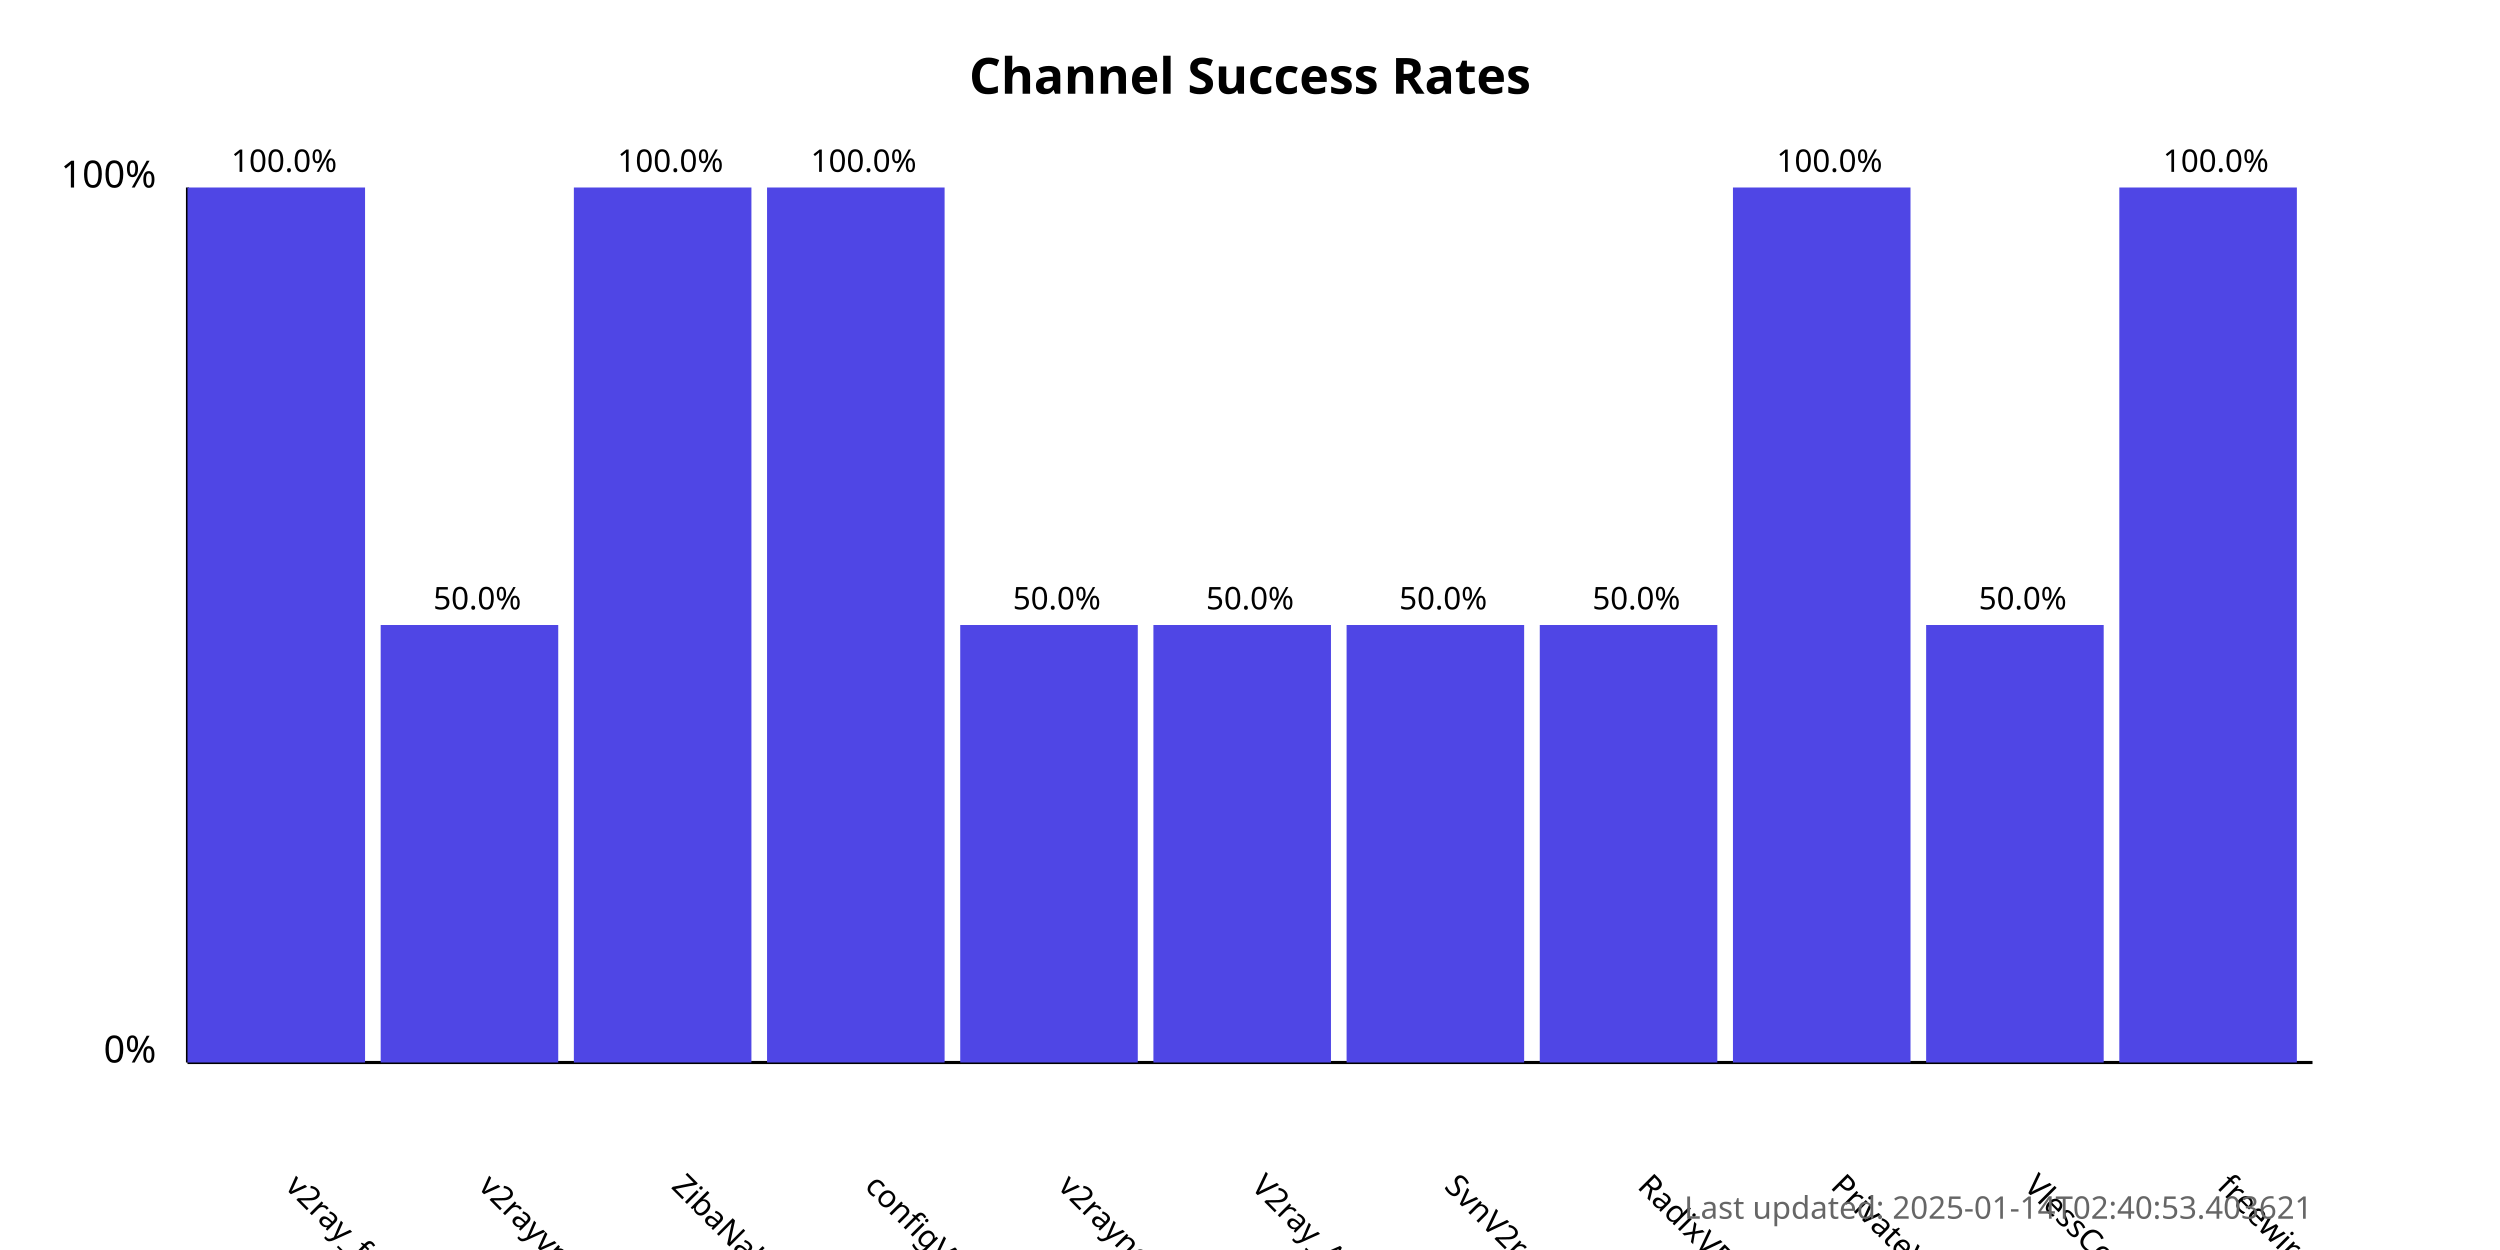
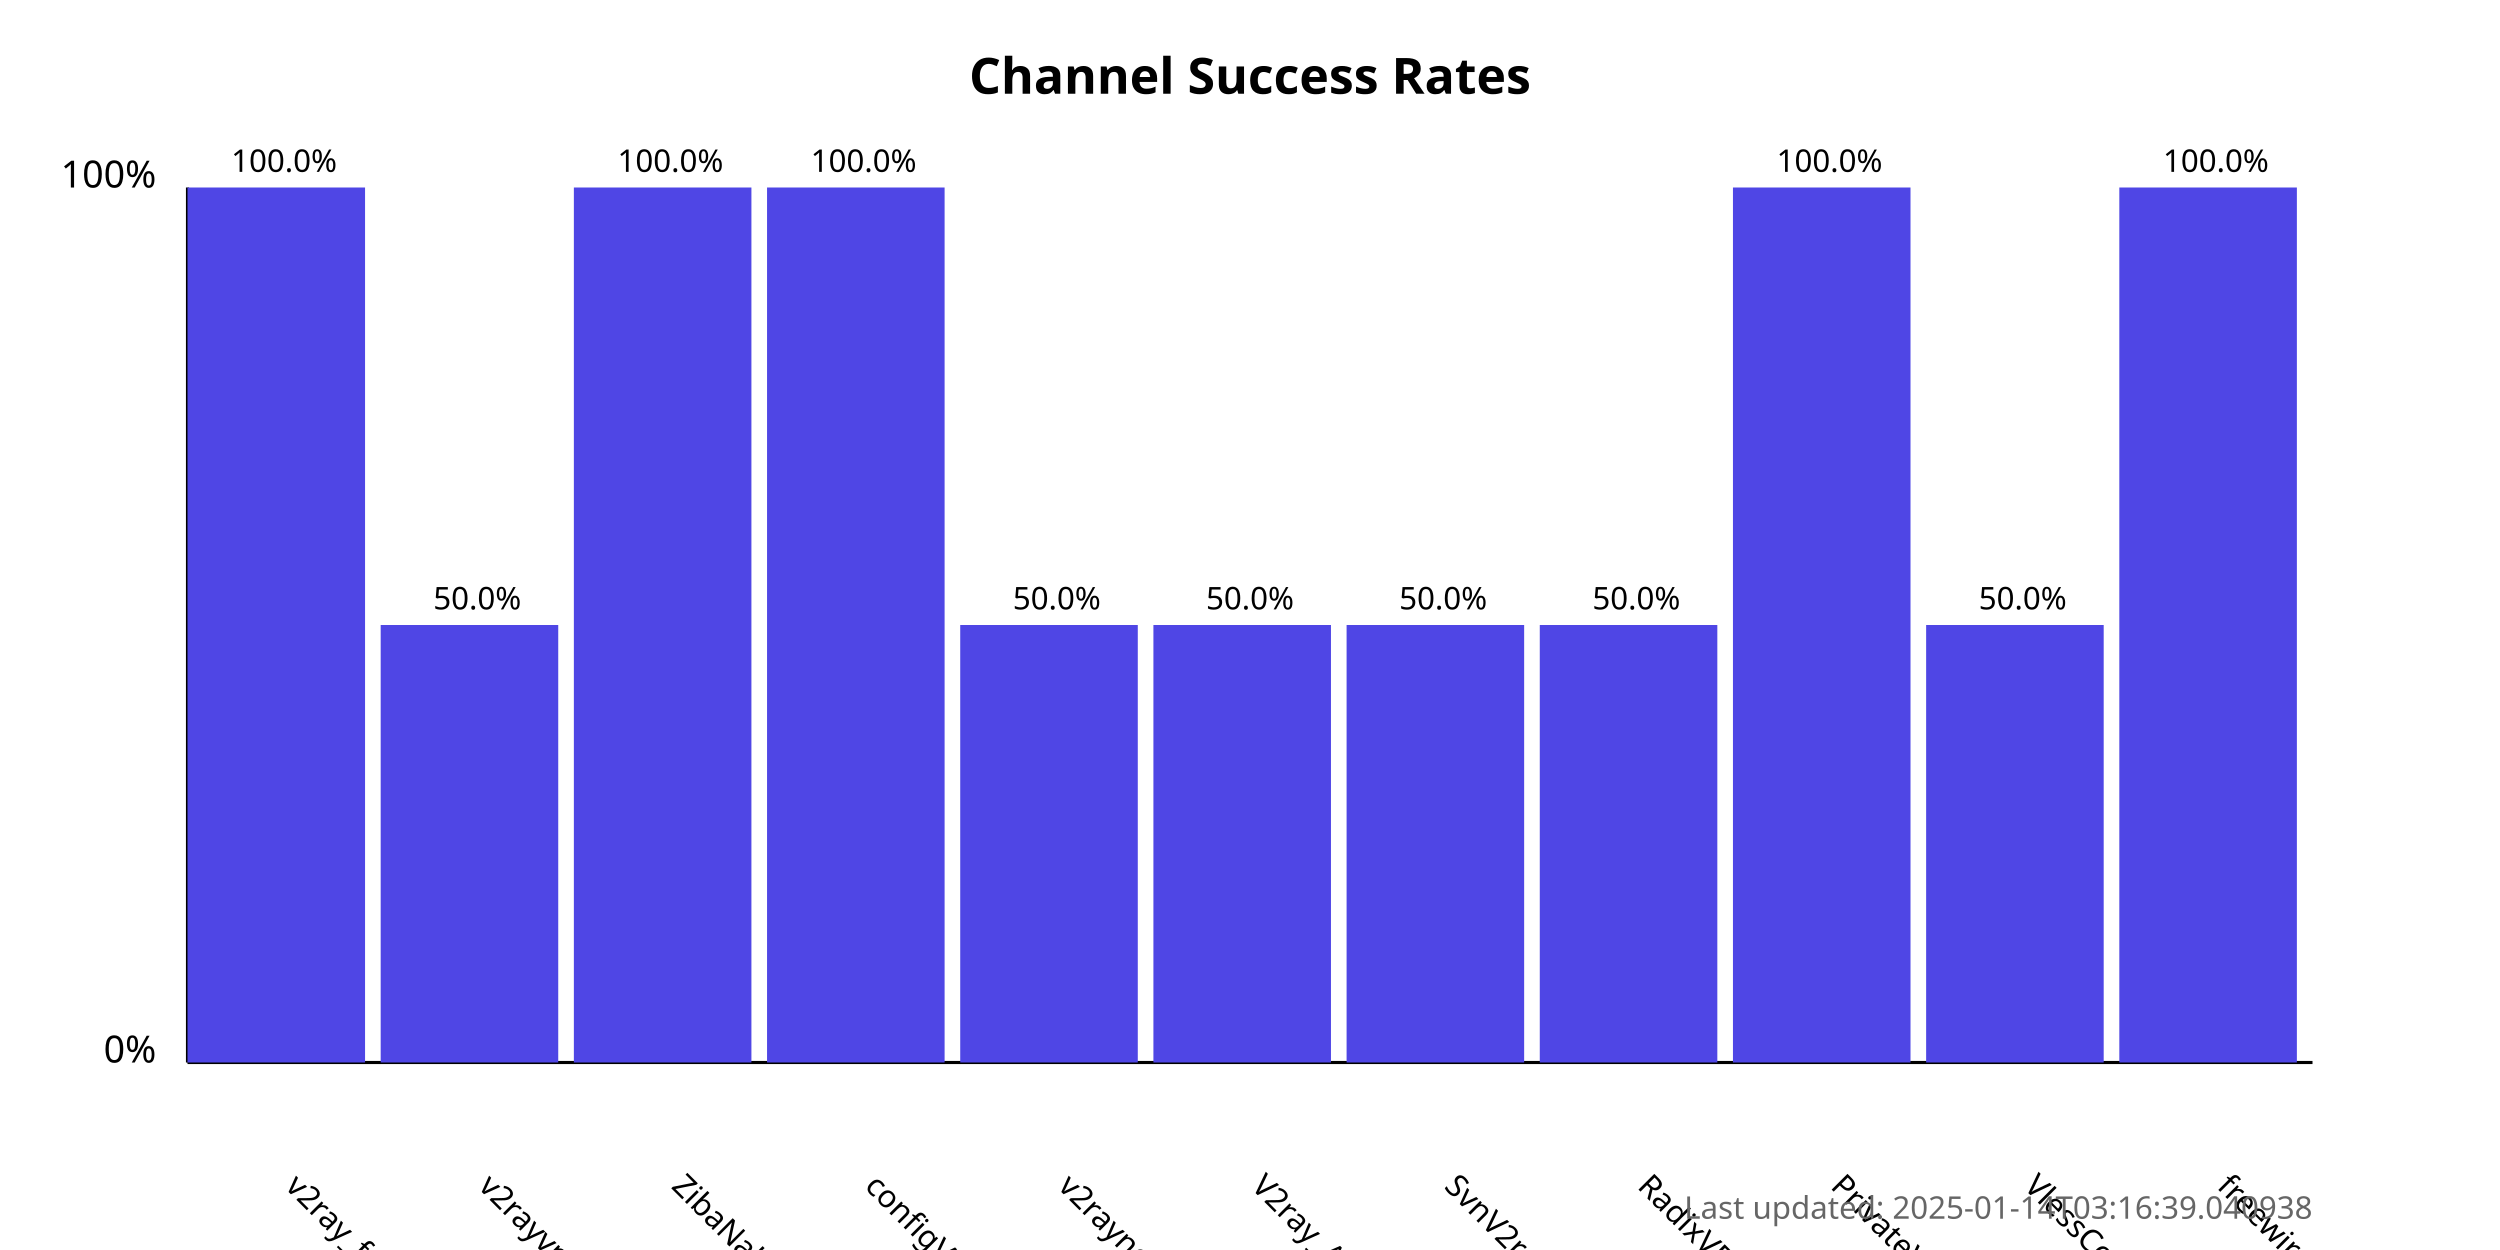
<svg xmlns="http://www.w3.org/2000/svg" width="800" height="400">
  <style>
            .chart-title { font: bold 16px sans-serif; }
            .axis-label { font: 12px sans-serif; }
            .tick-label { font: 10px sans-serif; }
            .bar { fill: #4f46e5; }
            .bar:hover { fill: #6366f1; }
            .timestamp { font: 10px sans-serif; fill: #666; }
        </style>
  <text x="400.0" y="30" text-anchor="middle" class="chart-title">
            Channel Success Rates
        </text>
  <line x1="60" y1="340" x2="60" y2="60" stroke="black" stroke-width="1" />
  <line x1="60" y1="340" x2="740" y2="340" stroke="black" stroke-width="1" />
  <text x="50" y="340" text-anchor="end" class="axis-label">0%</text>
  <text x="50" y="60" text-anchor="end" class="axis-label">100%</text>
  <g>
    <rect x="60" y="60.0" width="56.818" height="280.0" class="bar" />
    <text x="90.909" y="380" transform="rotate(45, 90.90909, 380)" text-anchor="start" class="tick-label">
                v2ray_free_conf
            </text>
    <text x="90.909" y="55.0" text-anchor="middle" class="tick-label">
                100.0%
            </text>
  </g>
  <g>
    <rect x="121.818" y="200.0" width="56.818" height="140.0" class="bar" />
    <text x="152.727" y="380" transform="rotate(45, 152.7273, 380)" text-anchor="start" class="tick-label">
                v2rayvpno
            </text>
    <text x="152.727" y="195.0" text-anchor="middle" class="tick-label">
                50.0%
            </text>
  </g>
  <g>
    <rect x="183.636" y="60.0" width="56.818" height="280.0" class="bar" />
    <text x="214.545" y="380" transform="rotate(45, 214.5455, 380)" text-anchor="start" class="tick-label">
                ZibaNabz
            </text>
    <text x="214.545" y="55.0" text-anchor="middle" class="tick-label">
                100.0%
            </text>
  </g>
  <g>
    <rect x="245.455" y="60.0" width="56.818" height="280.0" class="bar" />
    <text x="276.364" y="380" transform="rotate(45, 276.3636, 380)" text-anchor="start" class="tick-label">
                configV2rayForFree
            </text>
    <text x="276.364" y="55.0" text-anchor="middle" class="tick-label">
                100.0%
            </text>
  </g>
  <g>
    <rect x="307.273" y="200.0" width="56.818" height="140.0" class="bar" />
    <text x="338.182" y="380" transform="rotate(45, 338.1818, 380)" text-anchor="start" class="tick-label">
                v2rayngvpn
            </text>
    <text x="338.182" y="195.0" text-anchor="middle" class="tick-label">
                50.0%
            </text>
  </g>
  <g>
    <rect x="369.091" y="200.0" width="56.818" height="140.0" class="bar" />
    <text x="400.0" y="380" transform="rotate(45, 400.0, 380)" text-anchor="start" class="tick-label">
                V2ray_Alpha
            </text>
    <text x="400.0" y="195.0" text-anchor="middle" class="tick-label">
                50.0%
            </text>
  </g>
  <g>
    <rect x="430.909" y="200.0" width="56.818" height="140.0" class="bar" />
    <text x="461.818" y="380" transform="rotate(45, 461.8182, 380)" text-anchor="start" class="tick-label">
                SvnV2ray
            </text>
    <text x="461.818" y="195.0" text-anchor="middle" class="tick-label">
                50.0%
            </text>
  </g>
  <g>
    <rect x="492.727" y="200.0" width="56.818" height="140.0" class="bar" />
    <text x="523.636" y="380" transform="rotate(45, 523.6364, 380)" text-anchor="start" class="tick-label">
                RadixVPN
            </text>
    <text x="523.636" y="195.0" text-anchor="middle" class="tick-label">
                50.0%
            </text>
  </g>
  <g>
    <rect x="554.545" y="60.0" width="56.818" height="280.0" class="bar" />
    <text x="585.455" y="380" transform="rotate(45, 585.4545, 380)" text-anchor="start" class="tick-label">
                PrivateVPNs
            </text>
    <text x="585.455" y="55.0" text-anchor="middle" class="tick-label">
                100.0%
            </text>
  </g>
  <g>
    <rect x="616.364" y="200.0" width="56.818" height="140.0" class="bar" />
    <text x="647.273" y="380" transform="rotate(45, 647.2727, 380)" text-anchor="start" class="tick-label">
                VlessConfig
            </text>
    <text x="647.273" y="195.0" text-anchor="middle" class="tick-label">
                50.0%
            </text>
  </g>
  <g>
    <rect x="678.182" y="60.0" width="56.818" height="280.0" class="bar" />
    <text x="709.091" y="380" transform="rotate(45, 709.0909, 380)" text-anchor="start" class="tick-label">
                freewireguard
            </text>
    <text x="709.091" y="55.0" text-anchor="middle" class="tick-label">
                100.0%
            </text>
  </g>
  <text x="740" y="390" text-anchor="end" class="timestamp">
-             Last updated: 2025-01-14T02:40:53.403621
+             Last updated: 2025-01-14T03:16:39.040938
        </text>
</svg>
